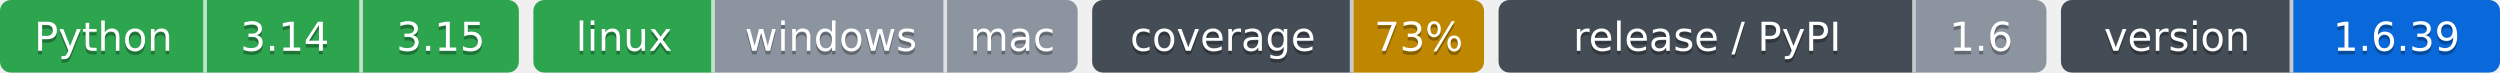
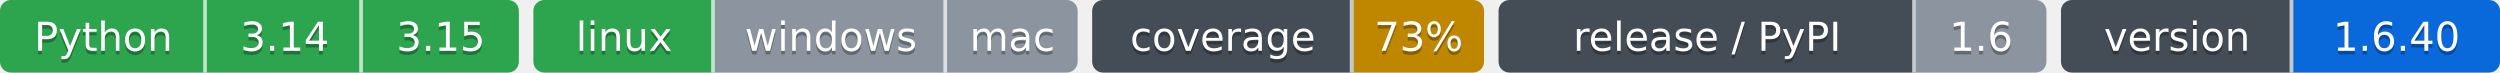
- <svg xmlns="http://www.w3.org/2000/svg" width="689" height="20" role="img" aria-label="Python: CI пройден; 3.14: CI пройден; 3.15: CI пройден; linux: CI пройден; windows: проверка не проводилась; mac: проверка не проводилась; 73%: покрытие 73%; 1.6: выпуск v1.6.0, на PyPI не публикуется; 1.6.39: версия 1.6.39">
-   <clipPath id="z8fd8df7c0">
+ <svg xmlns="http://www.w3.org/2000/svg" width="689" height="20" role="img" aria-label="Python: CI пройден; 3.14: CI пройден; 3.15: CI пройден; linux: CI пройден; windows: проверка не проводилась; mac: проверка не проводилась; 73%: покрытие 73%; 1.6: выпуск v1.6.0, на PyPI не публикуется; 1.6.40: версия 1.6.40">
+   <clipPath id="zf89310280">
    <rect width="143" height="20" rx="3" x="0" />
  </clipPath>
-   <clipPath id="z8fd8df7c1">
+   <clipPath id="zf89310281">
    <rect width="150" height="20" rx="3" x="147" />
  </clipPath>
-   <clipPath id="z8fd8df7c2">
+   <clipPath id="zf89310282">
    <rect width="108" height="20" rx="3" x="301" />
  </clipPath>
-   <clipPath id="z8fd8df7c3">
+   <clipPath id="zf89310283">
    <rect width="151" height="20" rx="3" x="413" />
  </clipPath>
-   <clipPath id="z8fd8df7c4">
+   <clipPath id="zf89310284">
    <rect width="121" height="20" rx="3" x="568" />
  </clipPath>
  <g>
-     <rect x="0" width="57" height="20" fill="#2da44e" clip-path="url(#z8fd8df7c0)" />
-     <rect x="57" width="43" height="20" fill="#2da44e" clip-path="url(#z8fd8df7c0)" />
-     <rect x="100" width="43" height="20" fill="#2da44e" clip-path="url(#z8fd8df7c0)" />
-     <rect x="147" width="50" height="20" fill="#2da44e" clip-path="url(#z8fd8df7c1)" />
-     <rect x="197" width="64" height="20" fill="#8c959f" clip-path="url(#z8fd8df7c1)" />
-     <rect x="261" width="36" height="20" fill="#8c959f" clip-path="url(#z8fd8df7c1)" />
-     <rect x="301" width="72" height="20" fill="#444d56" clip-path="url(#z8fd8df7c2)" />
-     <rect x="373" width="36" height="20" fill="#bf8700" clip-path="url(#z8fd8df7c2)" />
-     <rect x="413" width="115" height="20" fill="#444d56" clip-path="url(#z8fd8df7c3)" />
-     <rect x="528" width="36" height="20" fill="#8c959f" clip-path="url(#z8fd8df7c3)" />
-     <rect x="568" width="64" height="20" fill="#444d56" clip-path="url(#z8fd8df7c4)" />
-     <rect x="632" width="57" height="20" fill="#0969da" clip-path="url(#z8fd8df7c4)" />
+     <rect x="0" width="57" height="20" fill="#2da44e" clip-path="url(#zf89310280)" />
+     <rect x="57" width="43" height="20" fill="#2da44e" clip-path="url(#zf89310280)" />
+     <rect x="100" width="43" height="20" fill="#2da44e" clip-path="url(#zf89310280)" />
+     <rect x="147" width="50" height="20" fill="#2da44e" clip-path="url(#zf89310281)" />
+     <rect x="197" width="64" height="20" fill="#8c959f" clip-path="url(#zf89310281)" />
+     <rect x="261" width="36" height="20" fill="#8c959f" clip-path="url(#zf89310281)" />
+     <rect x="301" width="72" height="20" fill="#444d56" clip-path="url(#zf89310282)" />
+     <rect x="373" width="36" height="20" fill="#bf8700" clip-path="url(#zf89310282)" />
+     <rect x="413" width="115" height="20" fill="#444d56" clip-path="url(#zf89310283)" />
+     <rect x="528" width="36" height="20" fill="#8c959f" clip-path="url(#zf89310283)" />
+     <rect x="568" width="64" height="20" fill="#444d56" clip-path="url(#zf89310284)" />
+     <rect x="632" width="57" height="20" fill="#0969da" clip-path="url(#zf89310284)" />
    <rect x="56" width="1" height="20" fill="#fff" fill-opacity=".7" />
    <rect x="99" width="1" height="20" fill="#fff" fill-opacity=".7" />
    <rect x="196" width="1" height="20" fill="#fff" fill-opacity=".7" />
    <rect x="260" width="1" height="20" fill="#fff" fill-opacity=".7" />
    <rect x="372" width="1" height="20" fill="#fff" fill-opacity=".7" />
    <rect x="527" width="1" height="20" fill="#fff" fill-opacity=".7" />
    <rect x="631" width="1" height="20" fill="#fff" fill-opacity=".7" />
  </g>
  <g fill="#fff" text-anchor="middle" font-family="Verdana,Geneva,DejaVu Sans,sans-serif" font-size="11">
    <text x="28.5" y="15" fill="#010101" fill-opacity=".3">Python</text>
    <text x="28.5" y="14">Python</text>
    <text x="78.5" y="15" fill="#010101" fill-opacity=".3">3.14</text>
    <text x="78.5" y="14">3.14</text>
    <text x="121.5" y="15" fill="#010101" fill-opacity=".3">3.15</text>
    <text x="121.5" y="14">3.15</text>
    <text x="172.0" y="15" fill="#010101" fill-opacity=".3">linux</text>
    <text x="172.0" y="14">linux</text>
    <text x="229.0" y="15" fill="#010101" fill-opacity=".3">windows</text>
    <text x="229.0" y="14">windows</text>
    <text x="279.0" y="15" fill="#010101" fill-opacity=".3">mac</text>
    <text x="279.0" y="14">mac</text>
    <text x="337.0" y="15" fill="#010101" fill-opacity=".3">coverage</text>
    <text x="337.0" y="14">coverage</text>
    <text x="391.0" y="15" fill="#010101" fill-opacity=".3">73%</text>
    <text x="391.0" y="14">73%</text>
    <text x="470.5" y="15" fill="#010101" fill-opacity=".3">release / PyPI</text>
    <text x="470.5" y="14">release / PyPI</text>
    <text x="546.0" y="15" fill="#010101" fill-opacity=".3">1.6</text>
    <text x="546.0" y="14">1.6</text>
    <text x="600.0" y="15" fill="#010101" fill-opacity=".3">version</text>
    <text x="600.0" y="14">version</text>
-     <text x="660.5" y="15" fill="#010101" fill-opacity=".3">1.6.39</text>
-     <text x="660.5" y="14">1.6.39</text>
+     <text x="660.5" y="15" fill="#010101" fill-opacity=".3">1.6.40</text>
+     <text x="660.5" y="14">1.6.40</text>
  </g>
</svg>
